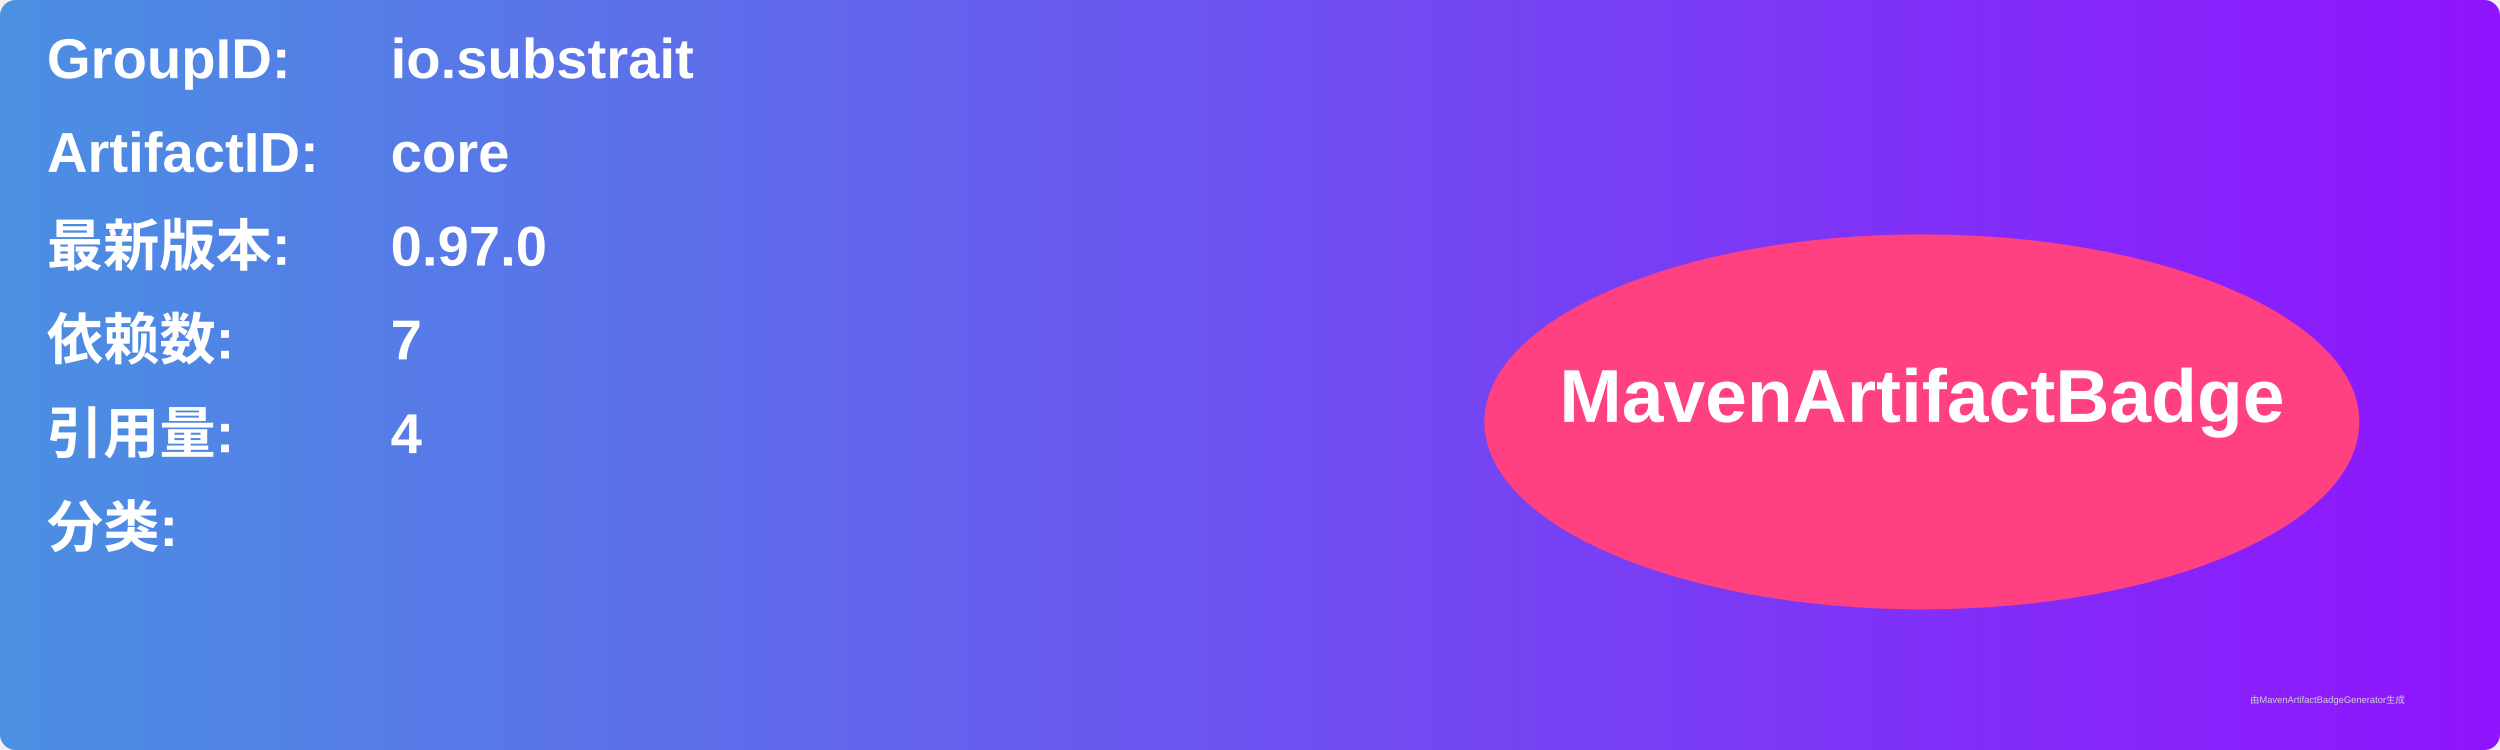
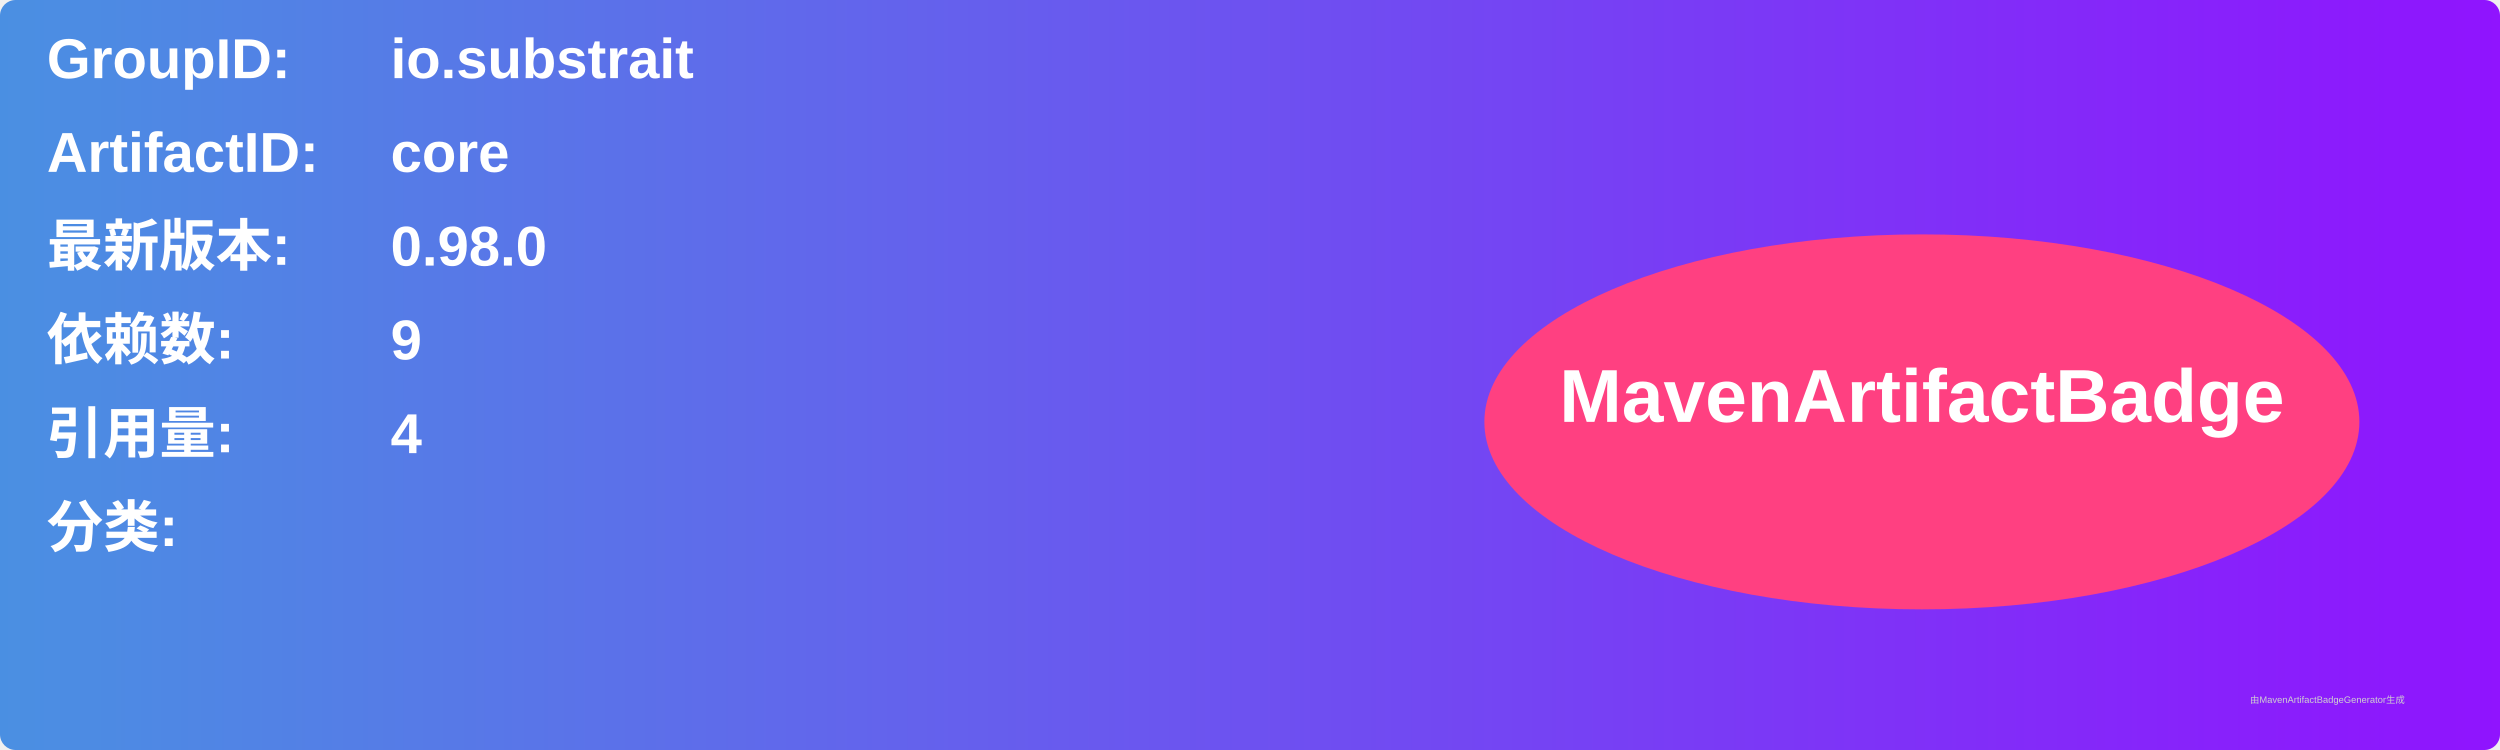
<svg xmlns="http://www.w3.org/2000/svg" width="800" height="240" viewBox="0 0 800 240">
  <linearGradient id="grad" x1="0%" y1="0%" x2="100%" y2="0%">
    <stop offset="0%" stop-color="#4a90e2" />
    <stop offset="100%" stop-color="#9013fe" />
  </linearGradient>
  <rect width="100%" height="100%" rx="5" ry="5" fill="url(#grad)" />
  <g transform="translate(15, 15)">
    <text x="0" y="10" font-family="Arial" font-size="18" fill="white" font-weight="bold" width="260">GroupID:</text>
    <text x="110" y="10" font-family="Arial" font-size="18" fill="white" font-weight="bold" width="460">io.substrait</text>
    <text x="0" y="40" font-family="Arial" font-size="18" fill="white" font-weight="bold" width="260">ArtifactID:</text>
    <text x="110" y="40" font-family="Arial" font-size="18" fill="white" font-weight="bold" width="460">core</text>
    <text x="0" y="70" font-family="Arial" font-size="18" fill="white" font-weight="bold">最新版本:</text>
    <text x="110" y="70" font-family="Arial" font-size="18" fill="white" font-weight="bold">
-       <tspan font-weight="bold">0.97.0</tspan>
+       <tspan font-weight="bold">0.98.0</tspan>
    </text>
    <text x="0" y="100" font-family="Arial" font-size="18" fill="white" font-weight="bold">依赖数: </text>
    <text x="110" y="100" font-family="Arial" font-size="18" fill="white">
-       <tspan font-weight="bold">7</tspan>
+       <tspan font-weight="bold">9</tspan>
    </text>
    <text x="0" y="130" font-family="Arial" font-size="18" fill="white" font-weight="bold">引用量: </text>
    <text x="110" y="130" font-family="Arial" font-size="18" fill="white">
      <tspan font-weight="bold">4</tspan>
    </text>
    <text x="0" y="160" font-family="Arial" font-size="18" fill="white" font-weight="bold">分类:</text>
    <text x="10" y="190" font-family="Arial" font-size="10" fill="white">
      <tspan font-weight="bold" />
    </text>
    <ellipse cx="600" cy="120" rx="140" ry="60" fill="#ff4081" />
    <text x="600" y="120" text-anchor="middle" font-family="Arial" font-size="24" fill="white" font-weight="bold">MavenArtifactBadge</text>
  </g>
  <text x="720" y="225" font-family="Arial" font-size="3" fill="#d0d0d0">由MavenArtifactBadgeGenerator生成</text>
</svg>
